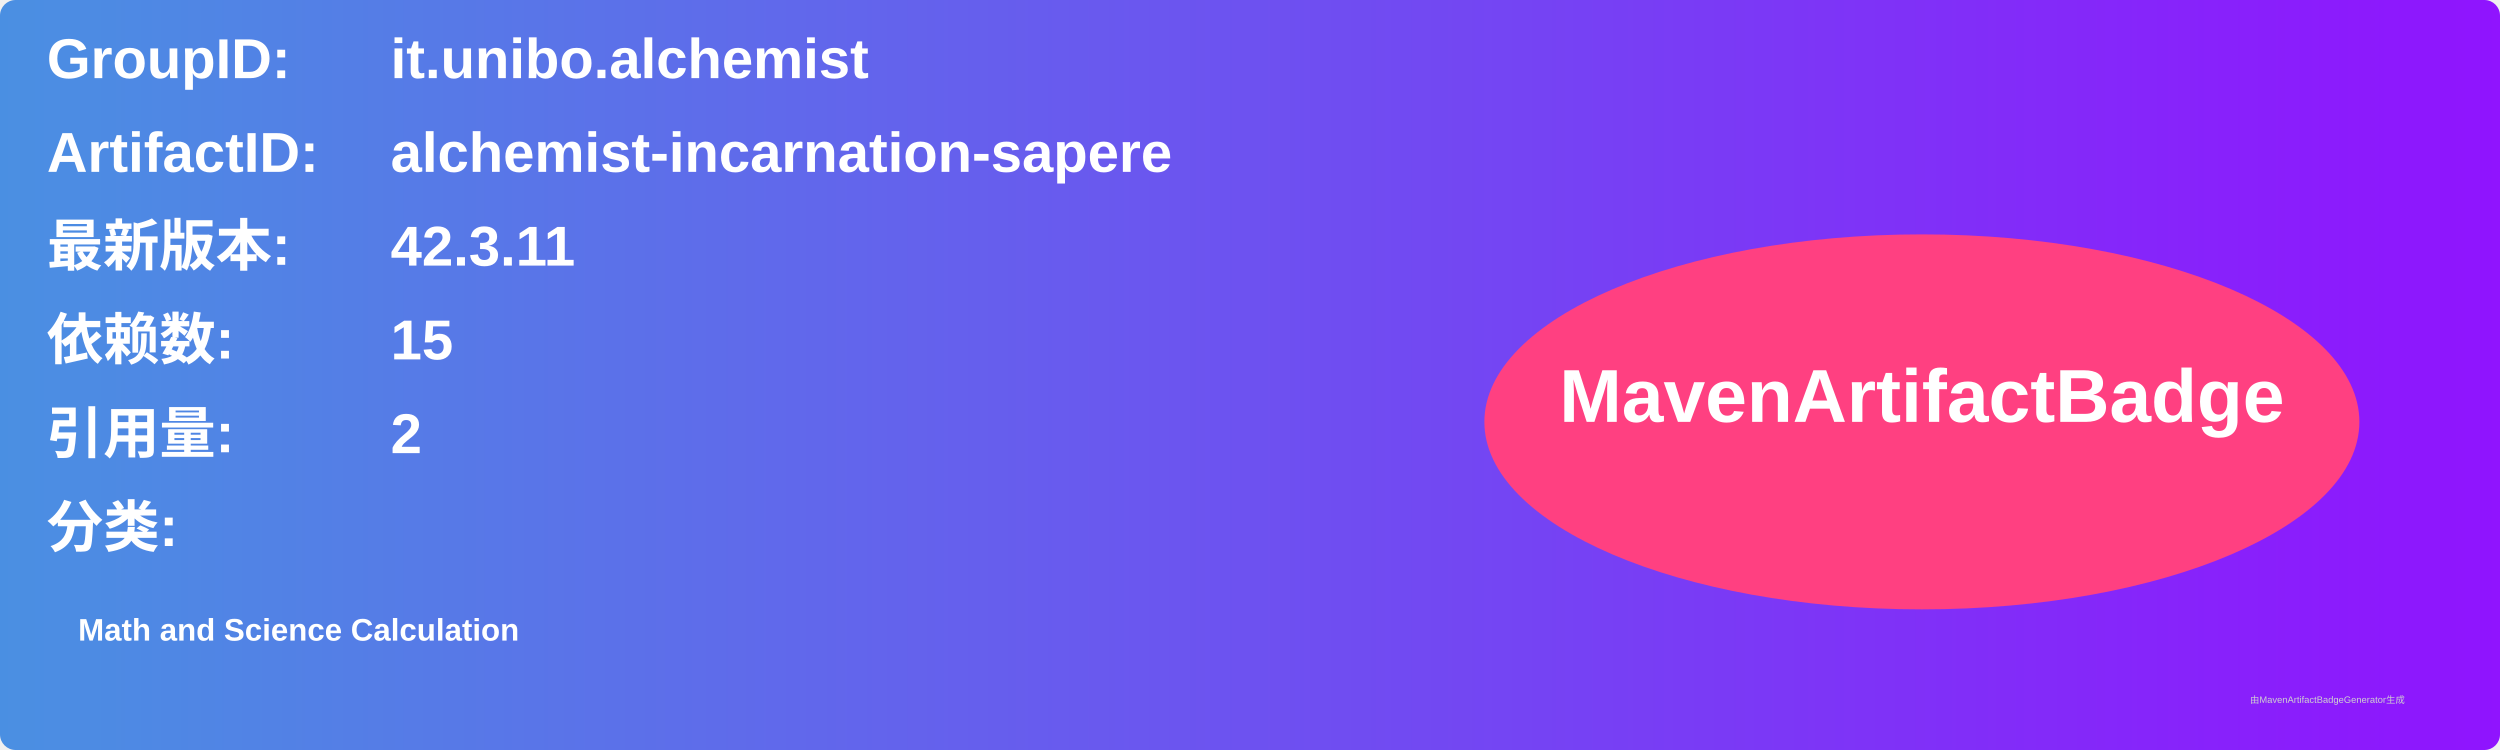
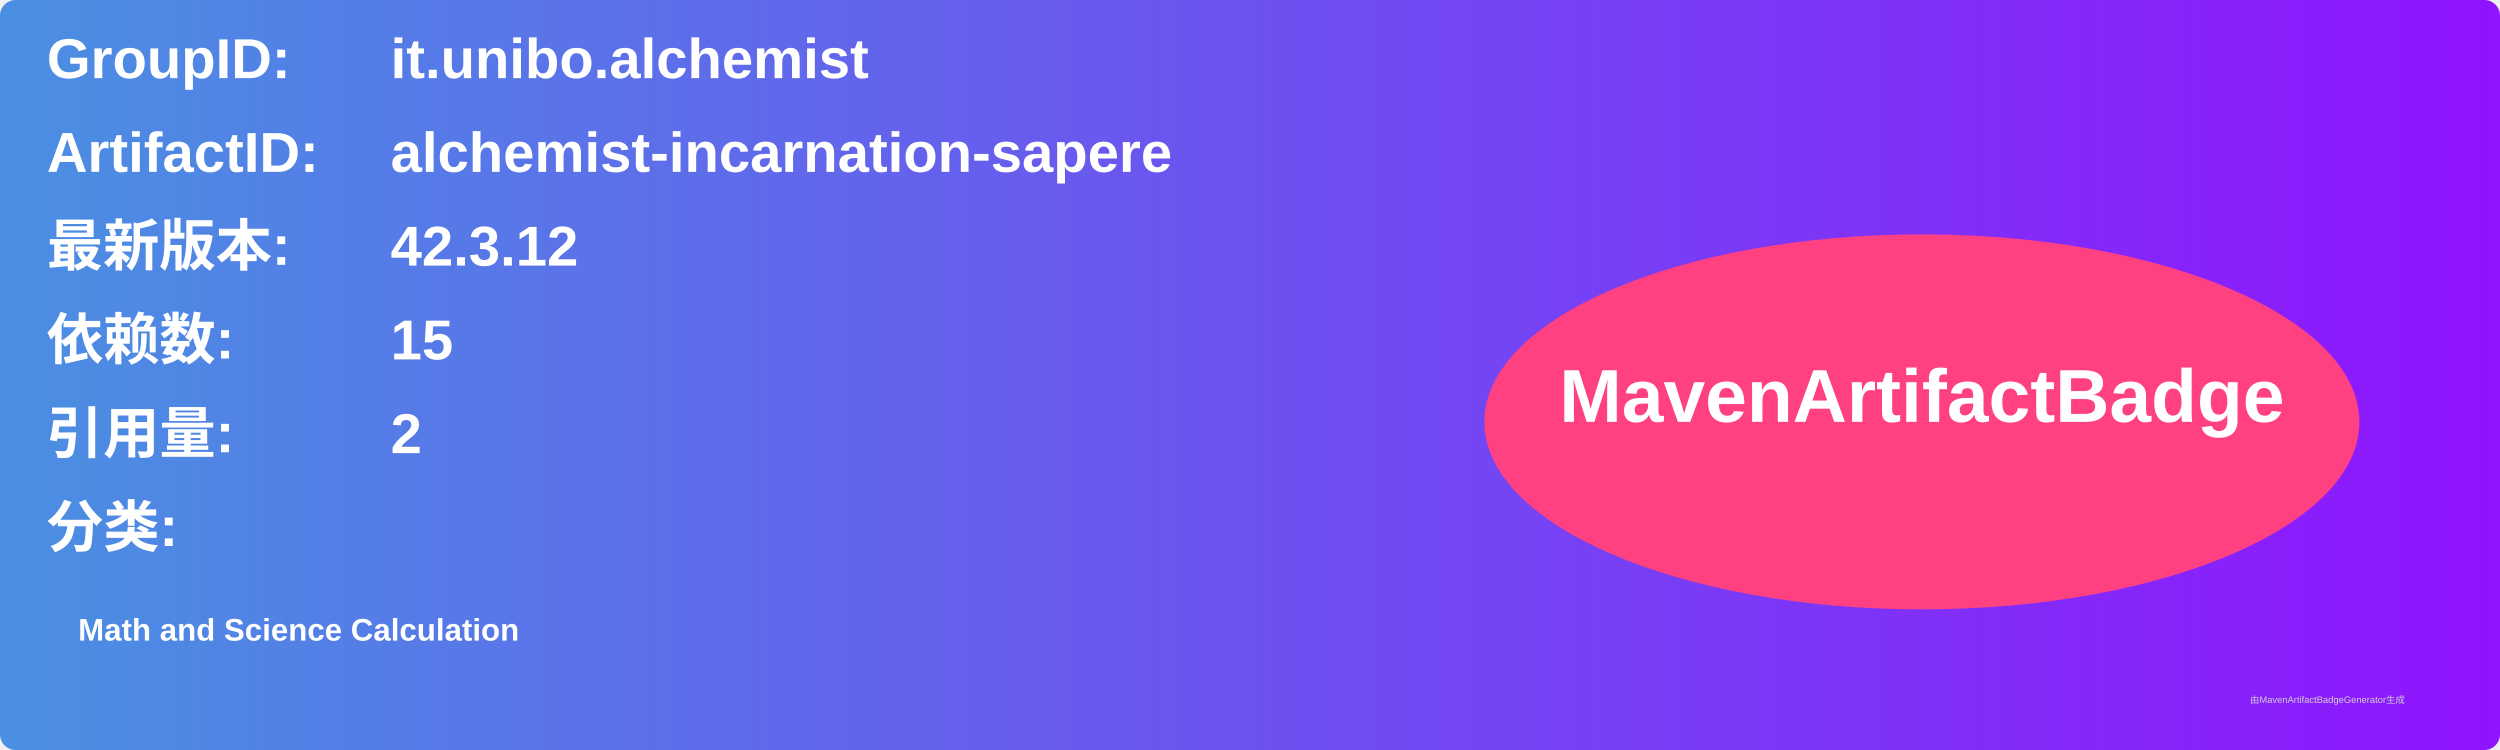
<svg xmlns="http://www.w3.org/2000/svg" width="800" height="240" viewBox="0 0 800 240">
  <linearGradient id="grad" x1="0%" y1="0%" x2="100%" y2="0%">
    <stop offset="0%" stop-color="#4a90e2" />
    <stop offset="100%" stop-color="#9013fe" />
  </linearGradient>
  <rect width="100%" height="100%" rx="5" ry="5" fill="url(#grad)" />
  <g transform="translate(15, 15)">
    <text x="0" y="10" font-family="Arial" font-size="18" fill="white" font-weight="bold" width="260">GroupID:</text>
    <text x="110" y="10" font-family="Arial" font-size="18" fill="white" font-weight="bold" width="460">it.unibo.alchemist</text>
    <text x="0" y="40" font-family="Arial" font-size="18" fill="white" font-weight="bold" width="260">ArtifactID:</text>
    <text x="110" y="40" font-family="Arial" font-size="18" fill="white" font-weight="bold" width="460">alchemist-incarnation-sapere</text>
    <text x="0" y="70" font-family="Arial" font-size="18" fill="white" font-weight="bold">最新版本:</text>
    <text x="110" y="70" font-family="Arial" font-size="18" fill="white" font-weight="bold">
-       <tspan font-weight="bold">42.3.11</tspan>
+       <tspan font-weight="bold">42.3.12</tspan>
    </text>
    <text x="0" y="100" font-family="Arial" font-size="18" fill="white" font-weight="bold">依赖数: </text>
    <text x="110" y="100" font-family="Arial" font-size="18" fill="white">
      <tspan font-weight="bold">15</tspan>
    </text>
    <text x="0" y="130" font-family="Arial" font-size="18" fill="white" font-weight="bold">引用量: </text>
    <text x="110" y="130" font-family="Arial" font-size="18" fill="white">
      <tspan font-weight="bold">2</tspan>
    </text>
    <text x="0" y="160" font-family="Arial" font-size="18" fill="white" font-weight="bold">分类:</text>
    <text x="10" y="190" font-family="Arial" font-size="10" fill="white">
      <tspan font-weight="bold">Math and Science Calculation</tspan>
    </text>
    <ellipse cx="600" cy="120" rx="140" ry="60" fill="#ff4081" />
    <text x="600" y="120" text-anchor="middle" font-family="Arial" font-size="24" fill="white" font-weight="bold">MavenArtifactBadge</text>
  </g>
  <text x="720" y="225" font-family="Arial" font-size="3" fill="#d0d0d0">由MavenArtifactBadgeGenerator生成</text>
</svg>
